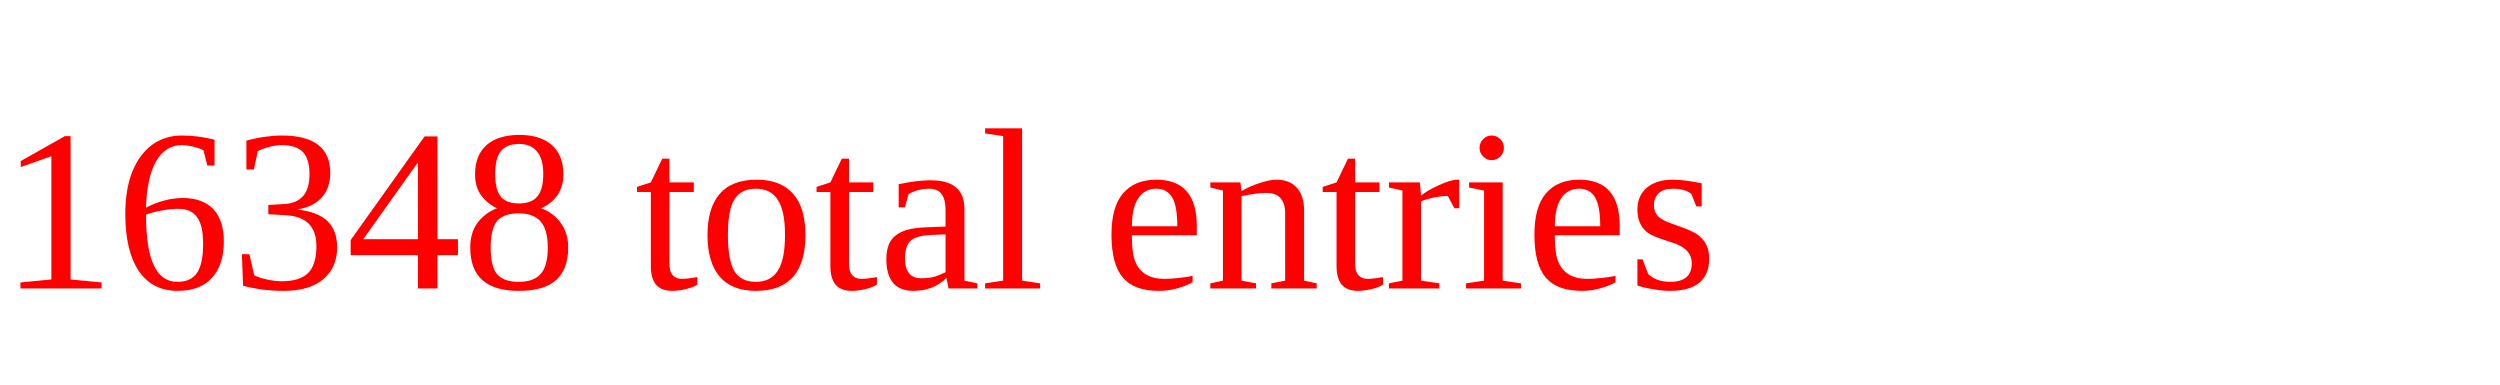
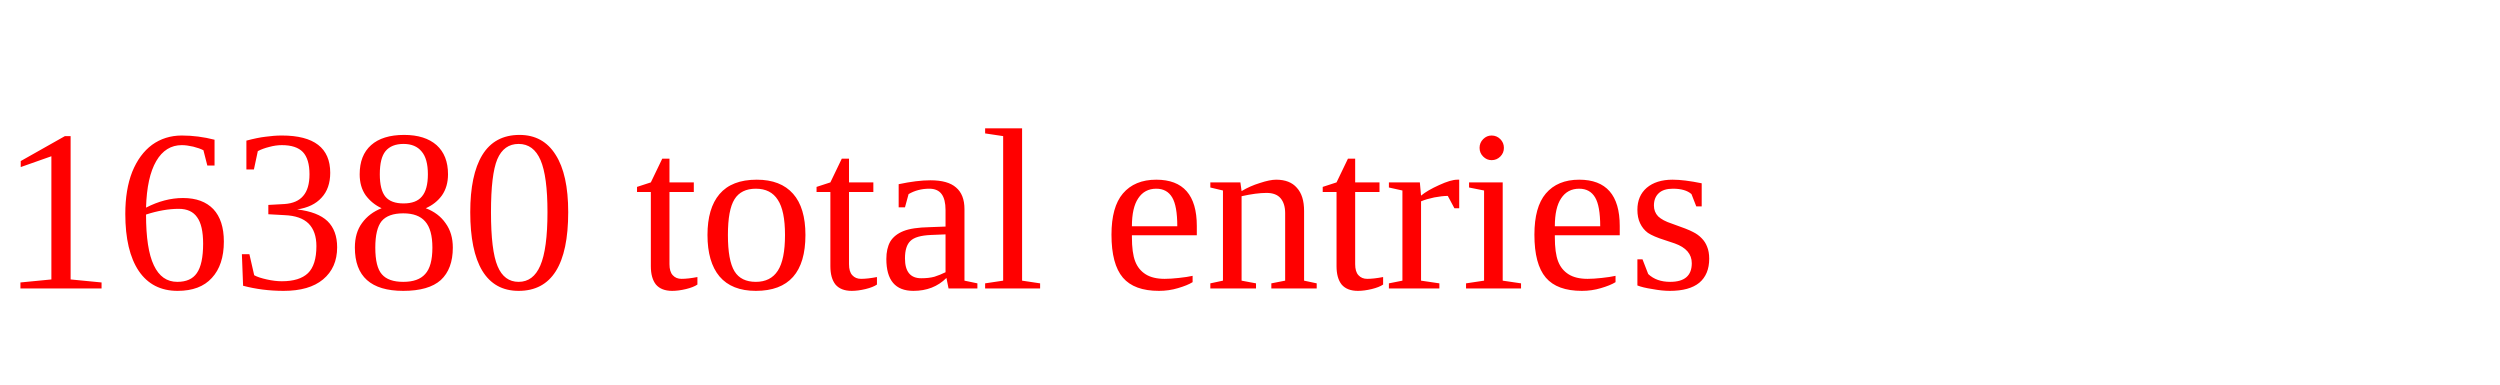
<svg xmlns="http://www.w3.org/2000/svg" height="20" width="130" version="1.1">
-   <text x="0" y="15" fill="red">16348 total entries</text>
+   <text x="0" y="15" fill="red">16380 total entries</text>
</svg>
